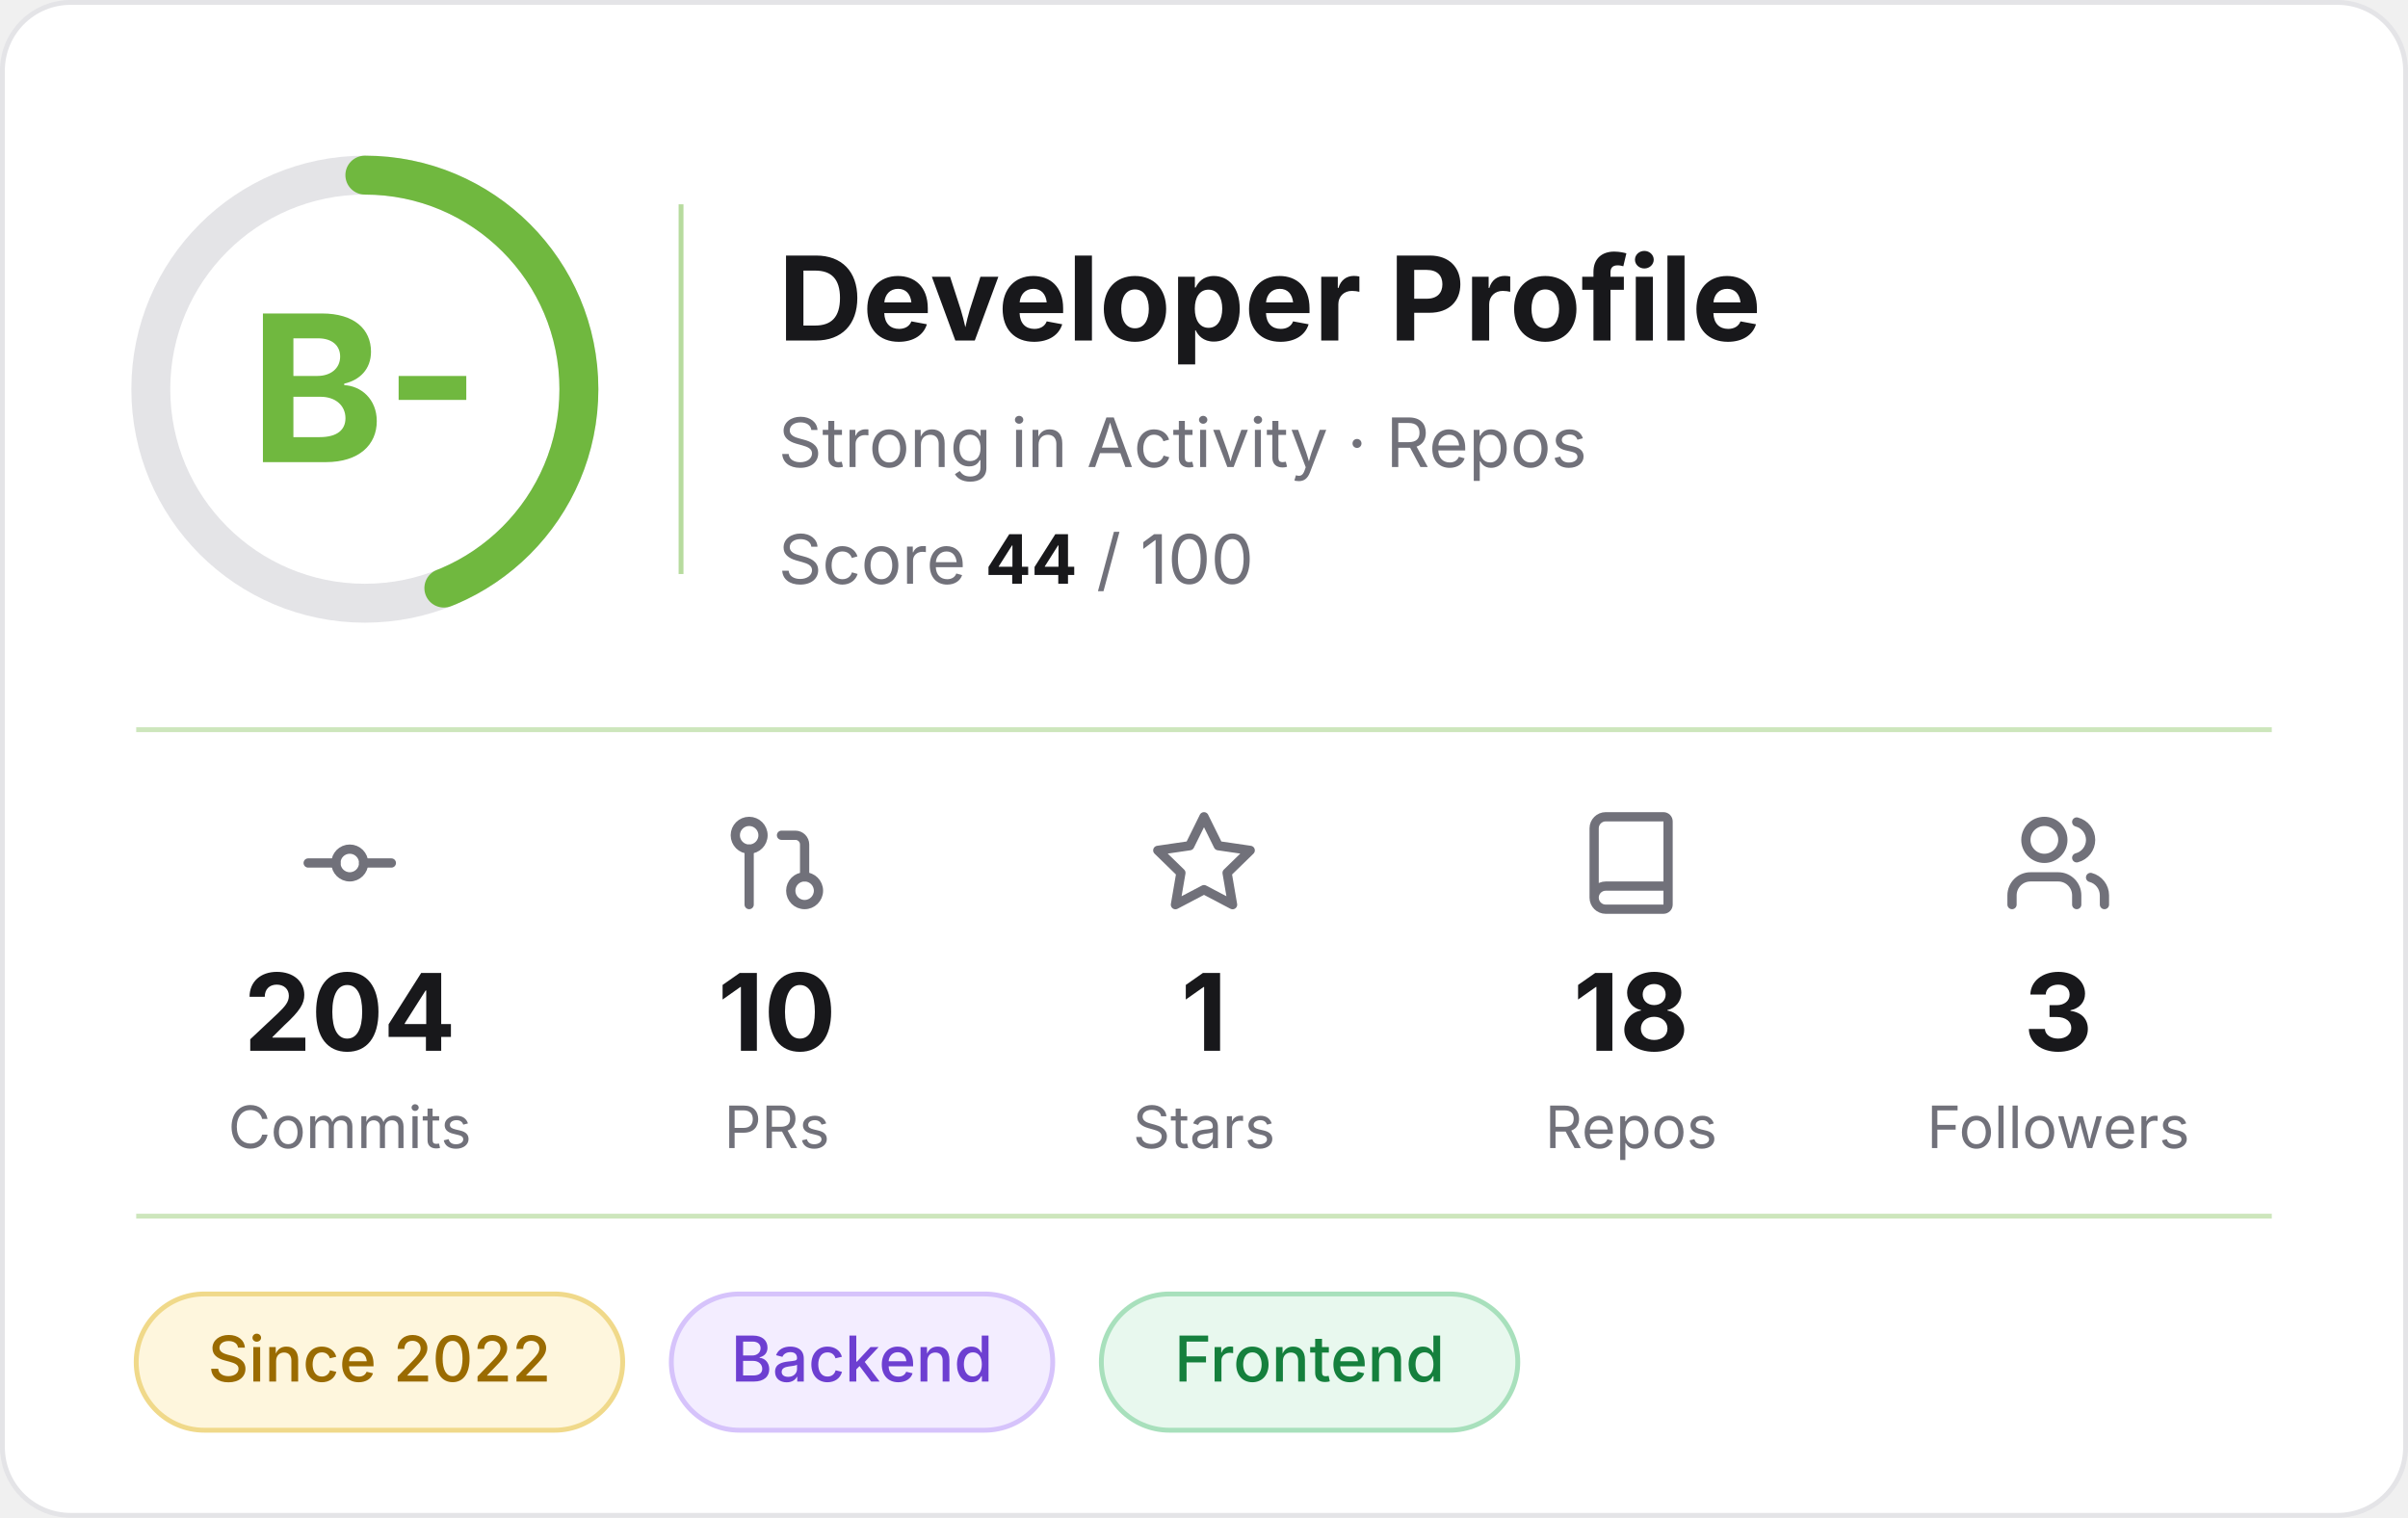
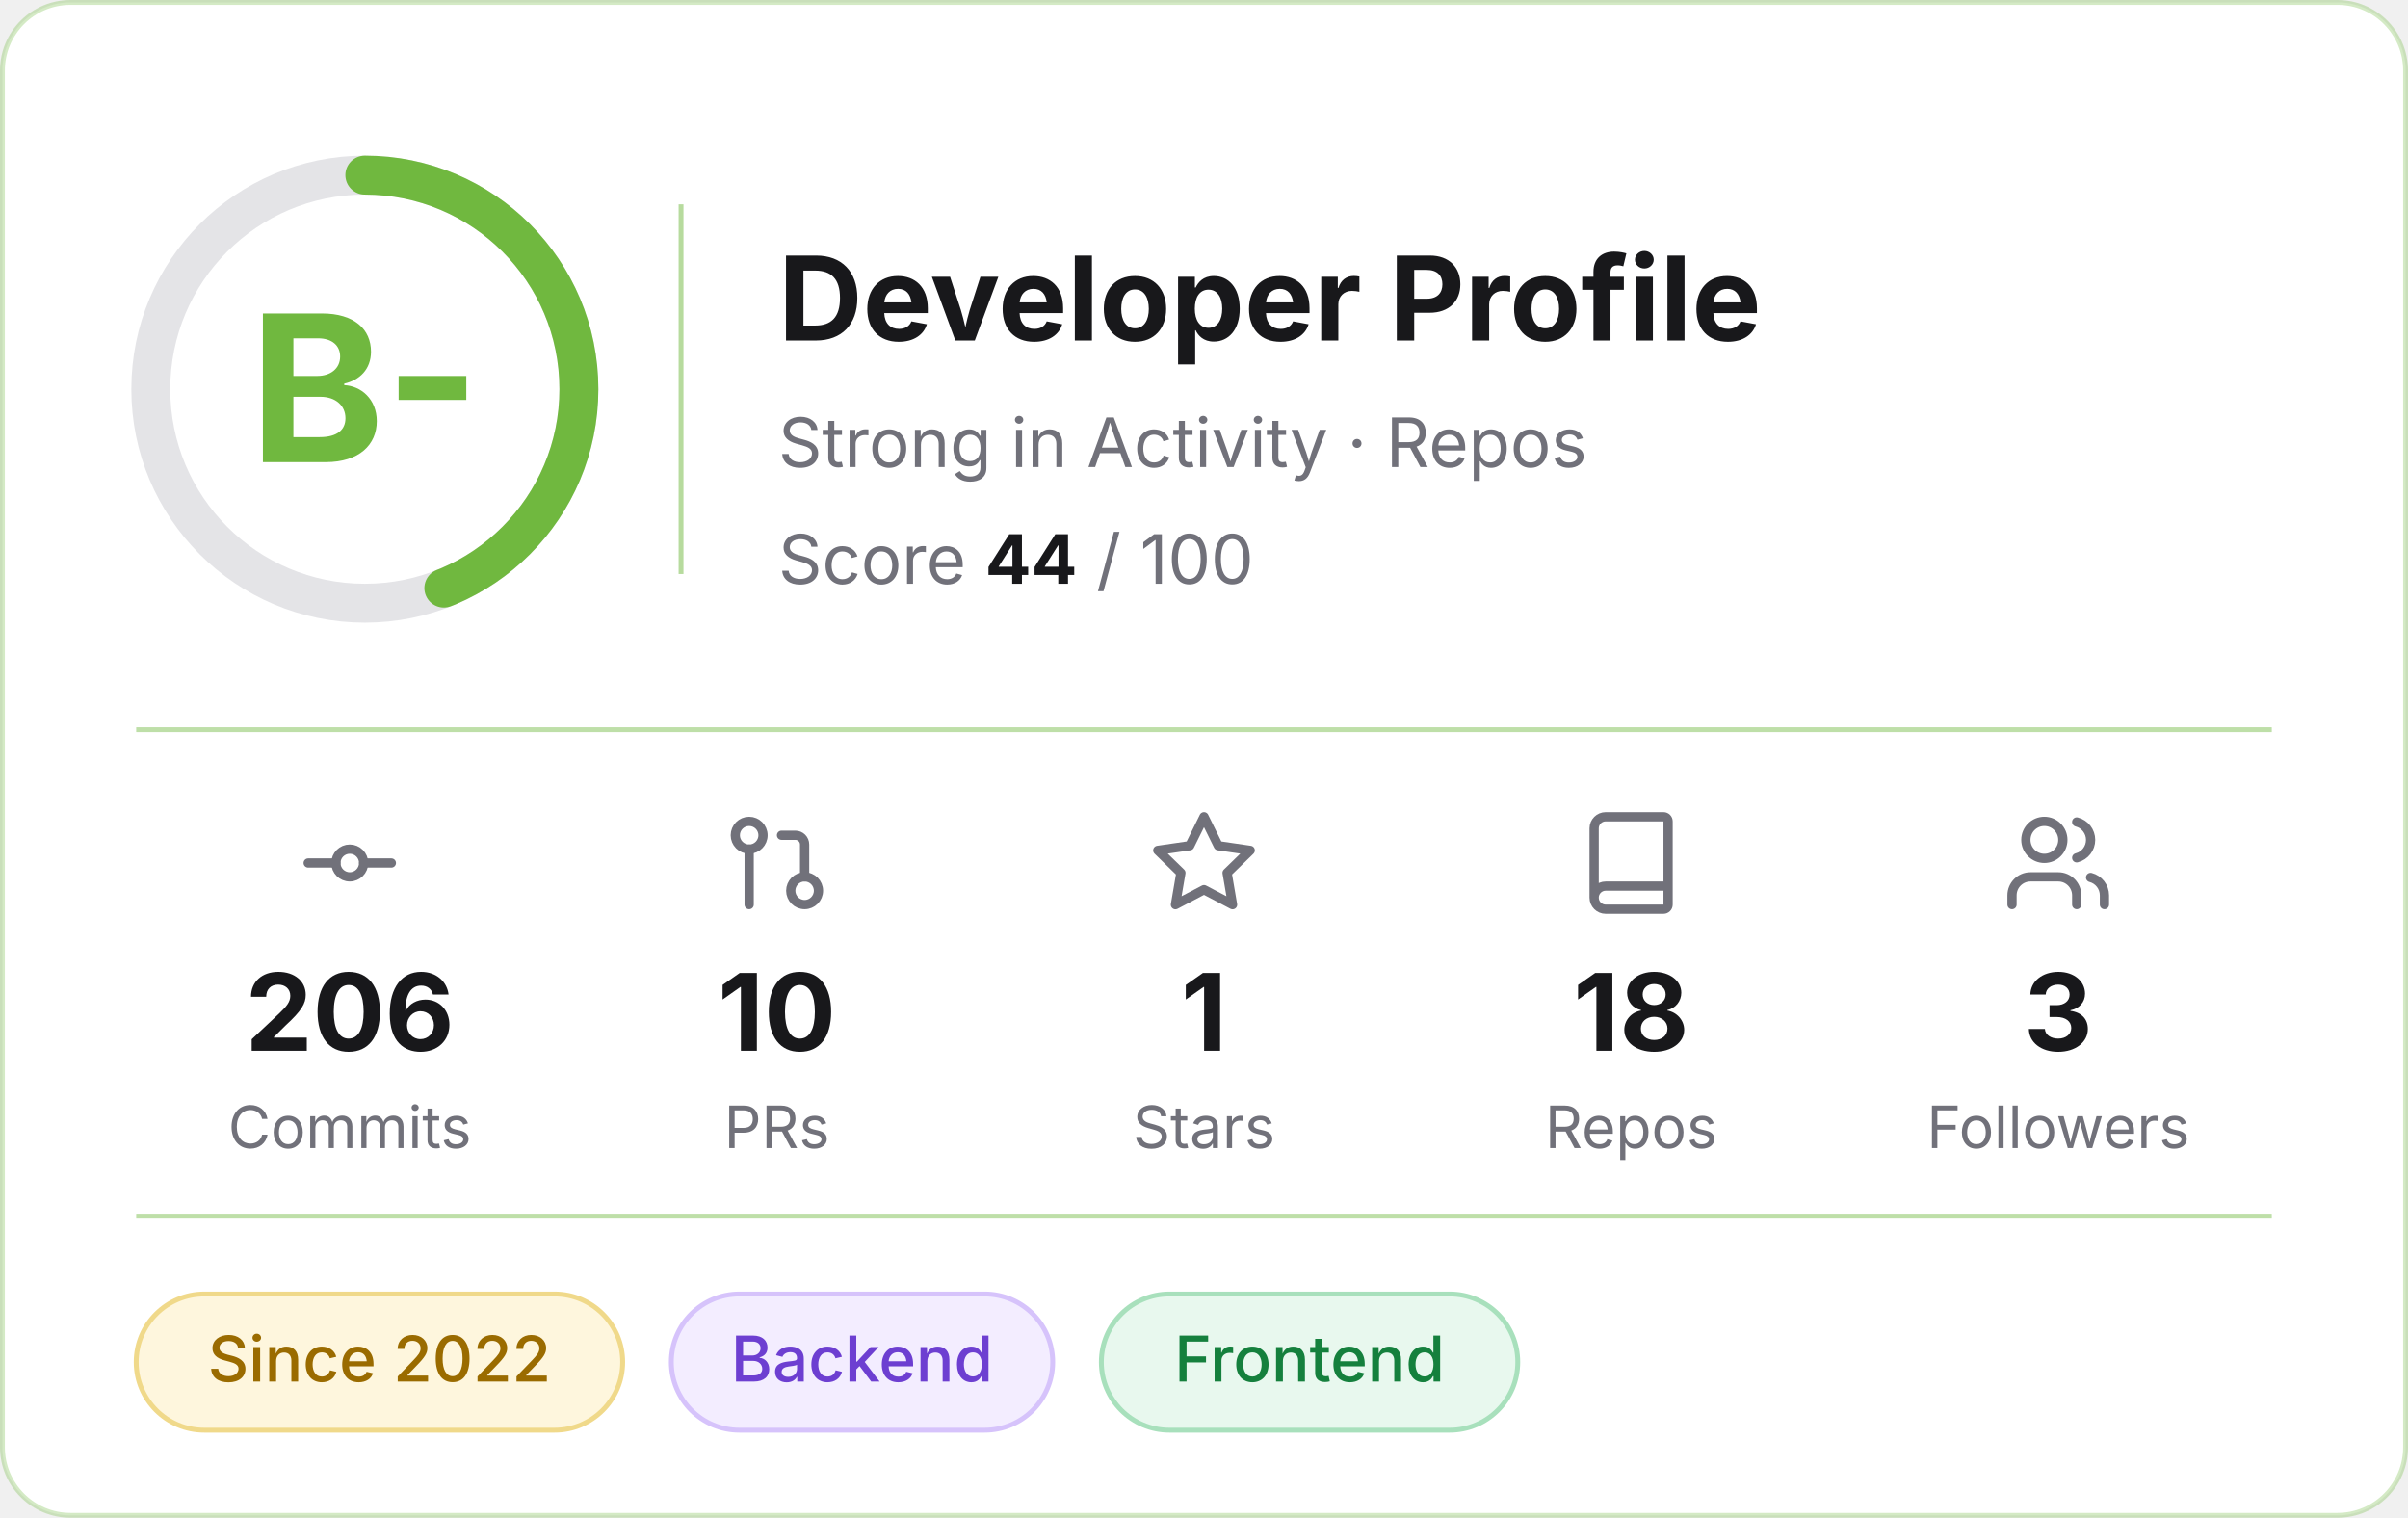
<svg xmlns="http://www.w3.org/2000/svg" width="495" height="312" viewBox="0 0 495 312" role="img" aria-label="Developer profile: grade B-, score 44 of 100">
-   <rect x="0.5" y="0.5" width="494" height="311" rx="14" fill="#FFFFFF" stroke="#E4E4E7" />
+   <rect x="0.5" y="0.5" width="494" height="311" rx="14" fill="#FFFFFF" stroke="#70B83F" stroke-opacity="0.3" />
  <g font-family="Inter, -apple-system, 'Segoe UI', Helvetica, Arial, sans-serif">
    <circle cx="75" cy="80" r="44" fill="none" stroke="#E4E4E7" stroke-width="8" />
    <circle cx="75" cy="80" r="44" fill="none" stroke="#70B83F" stroke-width="8" stroke-linecap="round" stroke-dasharray="121.6 276.5" transform="rotate(-90 75 80)" />
    <text x="75" y="95" text-anchor="middle" font-size="42" font-weight="700" fill="#70B83F">B-</text>
    <line x1="140" y1="42" x2="140" y2="118" stroke="#70B83F" stroke-opacity="0.5" />
    <text x="160" y="70" font-size="24" font-weight="700" fill="#18181B">Developer Profile</text>
    <text x="160" y="96" font-size="14" fill="#71717A">Strong in Activity · Repos</text>
    <text x="160" y="120" font-size="14" fill="#71717A">Score <tspan font-weight="700" fill="#18181B">44</tspan> / 100</text>
-     <line x1="28" y1="150" x2="467" y2="150" stroke="#70B83F" stroke-opacity="0.35" />
+     <line x1="28" y1="150" x2="467" y2="150" stroke="#70B83F" stroke-opacity="0.45" />
    <g transform="translate(60.5,166) scale(0.95)" fill="none" stroke="#71717A" stroke-width="2" stroke-linecap="round" stroke-linejoin="round">
      <circle cx="12" cy="12" r="3" />
      <line x1="3" y1="12" x2="9" y2="12" />
      <line x1="15" y1="12" x2="21" y2="12" />
    </g>
-     <text x="71.9" y="216" text-anchor="middle" font-size="22" font-weight="700" fill="#18181B">204</text>
+     <text x="71.9" y="216" text-anchor="middle" font-size="22" font-weight="700" fill="#18181B">206</text>
    <text x="71.9" y="236" text-anchor="middle" font-size="12" fill="#71717A">Commits</text>
    <g transform="translate(148.3,166) scale(0.95)" fill="none" stroke="#71717A" stroke-width="2" stroke-linecap="round" stroke-linejoin="round">
      <circle cx="18" cy="18" r="3" />
      <circle cx="6" cy="6" r="3" />
      <path d="M13 6h3a2 2 0 0 1 2 2v7" />
      <line x1="6" y1="9" x2="6" y2="21" />
    </g>
    <text x="159.7" y="216" text-anchor="middle" font-size="22" font-weight="700" fill="#18181B">10</text>
    <text x="159.7" y="236" text-anchor="middle" font-size="12" fill="#71717A">PRs</text>
    <g transform="translate(236.1,166) scale(0.95)" fill="none" stroke="#71717A" stroke-width="2" stroke-linecap="round" stroke-linejoin="round">
      <polygon points="12 2 15.09 8.26 22 9.27 17 14.14 18.18 21.02 12 17.77 5.82 21.02 7 14.14 2 9.27 8.91 8.26 12 2" />
    </g>
    <text x="247.5" y="216" text-anchor="middle" font-size="22" font-weight="700" fill="#18181B">1</text>
    <text x="247.5" y="236" text-anchor="middle" font-size="12" fill="#71717A">Stars</text>
    <g transform="translate(323.9,166) scale(0.95)" fill="none" stroke="#71717A" stroke-width="2" stroke-linecap="round" stroke-linejoin="round">
      <path d="M4 19.5v-15A2.5 2.5 0 0 1 6.5 2H19a1 1 0 0 1 1 1v18a1 1 0 0 1-1 1H6.5a1 1 0 0 1 0-5H20" />
    </g>
    <text x="335.3" y="216" text-anchor="middle" font-size="22" font-weight="700" fill="#18181B">18</text>
    <text x="335.3" y="236" text-anchor="middle" font-size="12" fill="#71717A">Repos</text>
    <g transform="translate(411.7,166) scale(0.95)" fill="none" stroke="#71717A" stroke-width="2" stroke-linecap="round" stroke-linejoin="round">
      <path d="M16 21v-2a4 4 0 0 0-4-4H6a4 4 0 0 0-4 4v2" />
      <circle cx="9" cy="7" r="4" />
      <path d="M22 21v-2a4 4 0 0 0-3-3.87" />
      <path d="M16 3.13a4 4 0 0 1 0 7.75" />
    </g>
    <text x="423.1" y="216" text-anchor="middle" font-size="22" font-weight="700" fill="#18181B">3</text>
    <text x="423.1" y="236" text-anchor="middle" font-size="12" fill="#71717A">Followers</text>
-     <line x1="28" y1="250" x2="467" y2="250" stroke="#70B83F" stroke-opacity="0.35" />
+     <line x1="28" y1="250" x2="467" y2="250" stroke="#70B83F" stroke-opacity="0.45" />
    <rect x="28.0" y="266" width="100.0" height="28" rx="14" fill="#FEF6DD" stroke="#F0D98A" />
    <text x="78.0" y="284" text-anchor="middle" font-size="13" font-weight="500" fill="#9A6B00">Since 2022</text>
    <rect x="138.0" y="266" width="78.4" height="28" rx="14" fill="#F3EDFF" stroke="#D6C3FB" />
    <text x="177.2" y="284" text-anchor="middle" font-size="13" font-weight="500" fill="#6D3FD1">Backend</text>
    <rect x="226.4" y="266" width="85.6" height="28" rx="14" fill="#E8F8EE" stroke="#A8E0BC" />
    <text x="269.2" y="284" text-anchor="middle" font-size="13" font-weight="500" fill="#15803D">Frontend</text>
  </g>
</svg>
